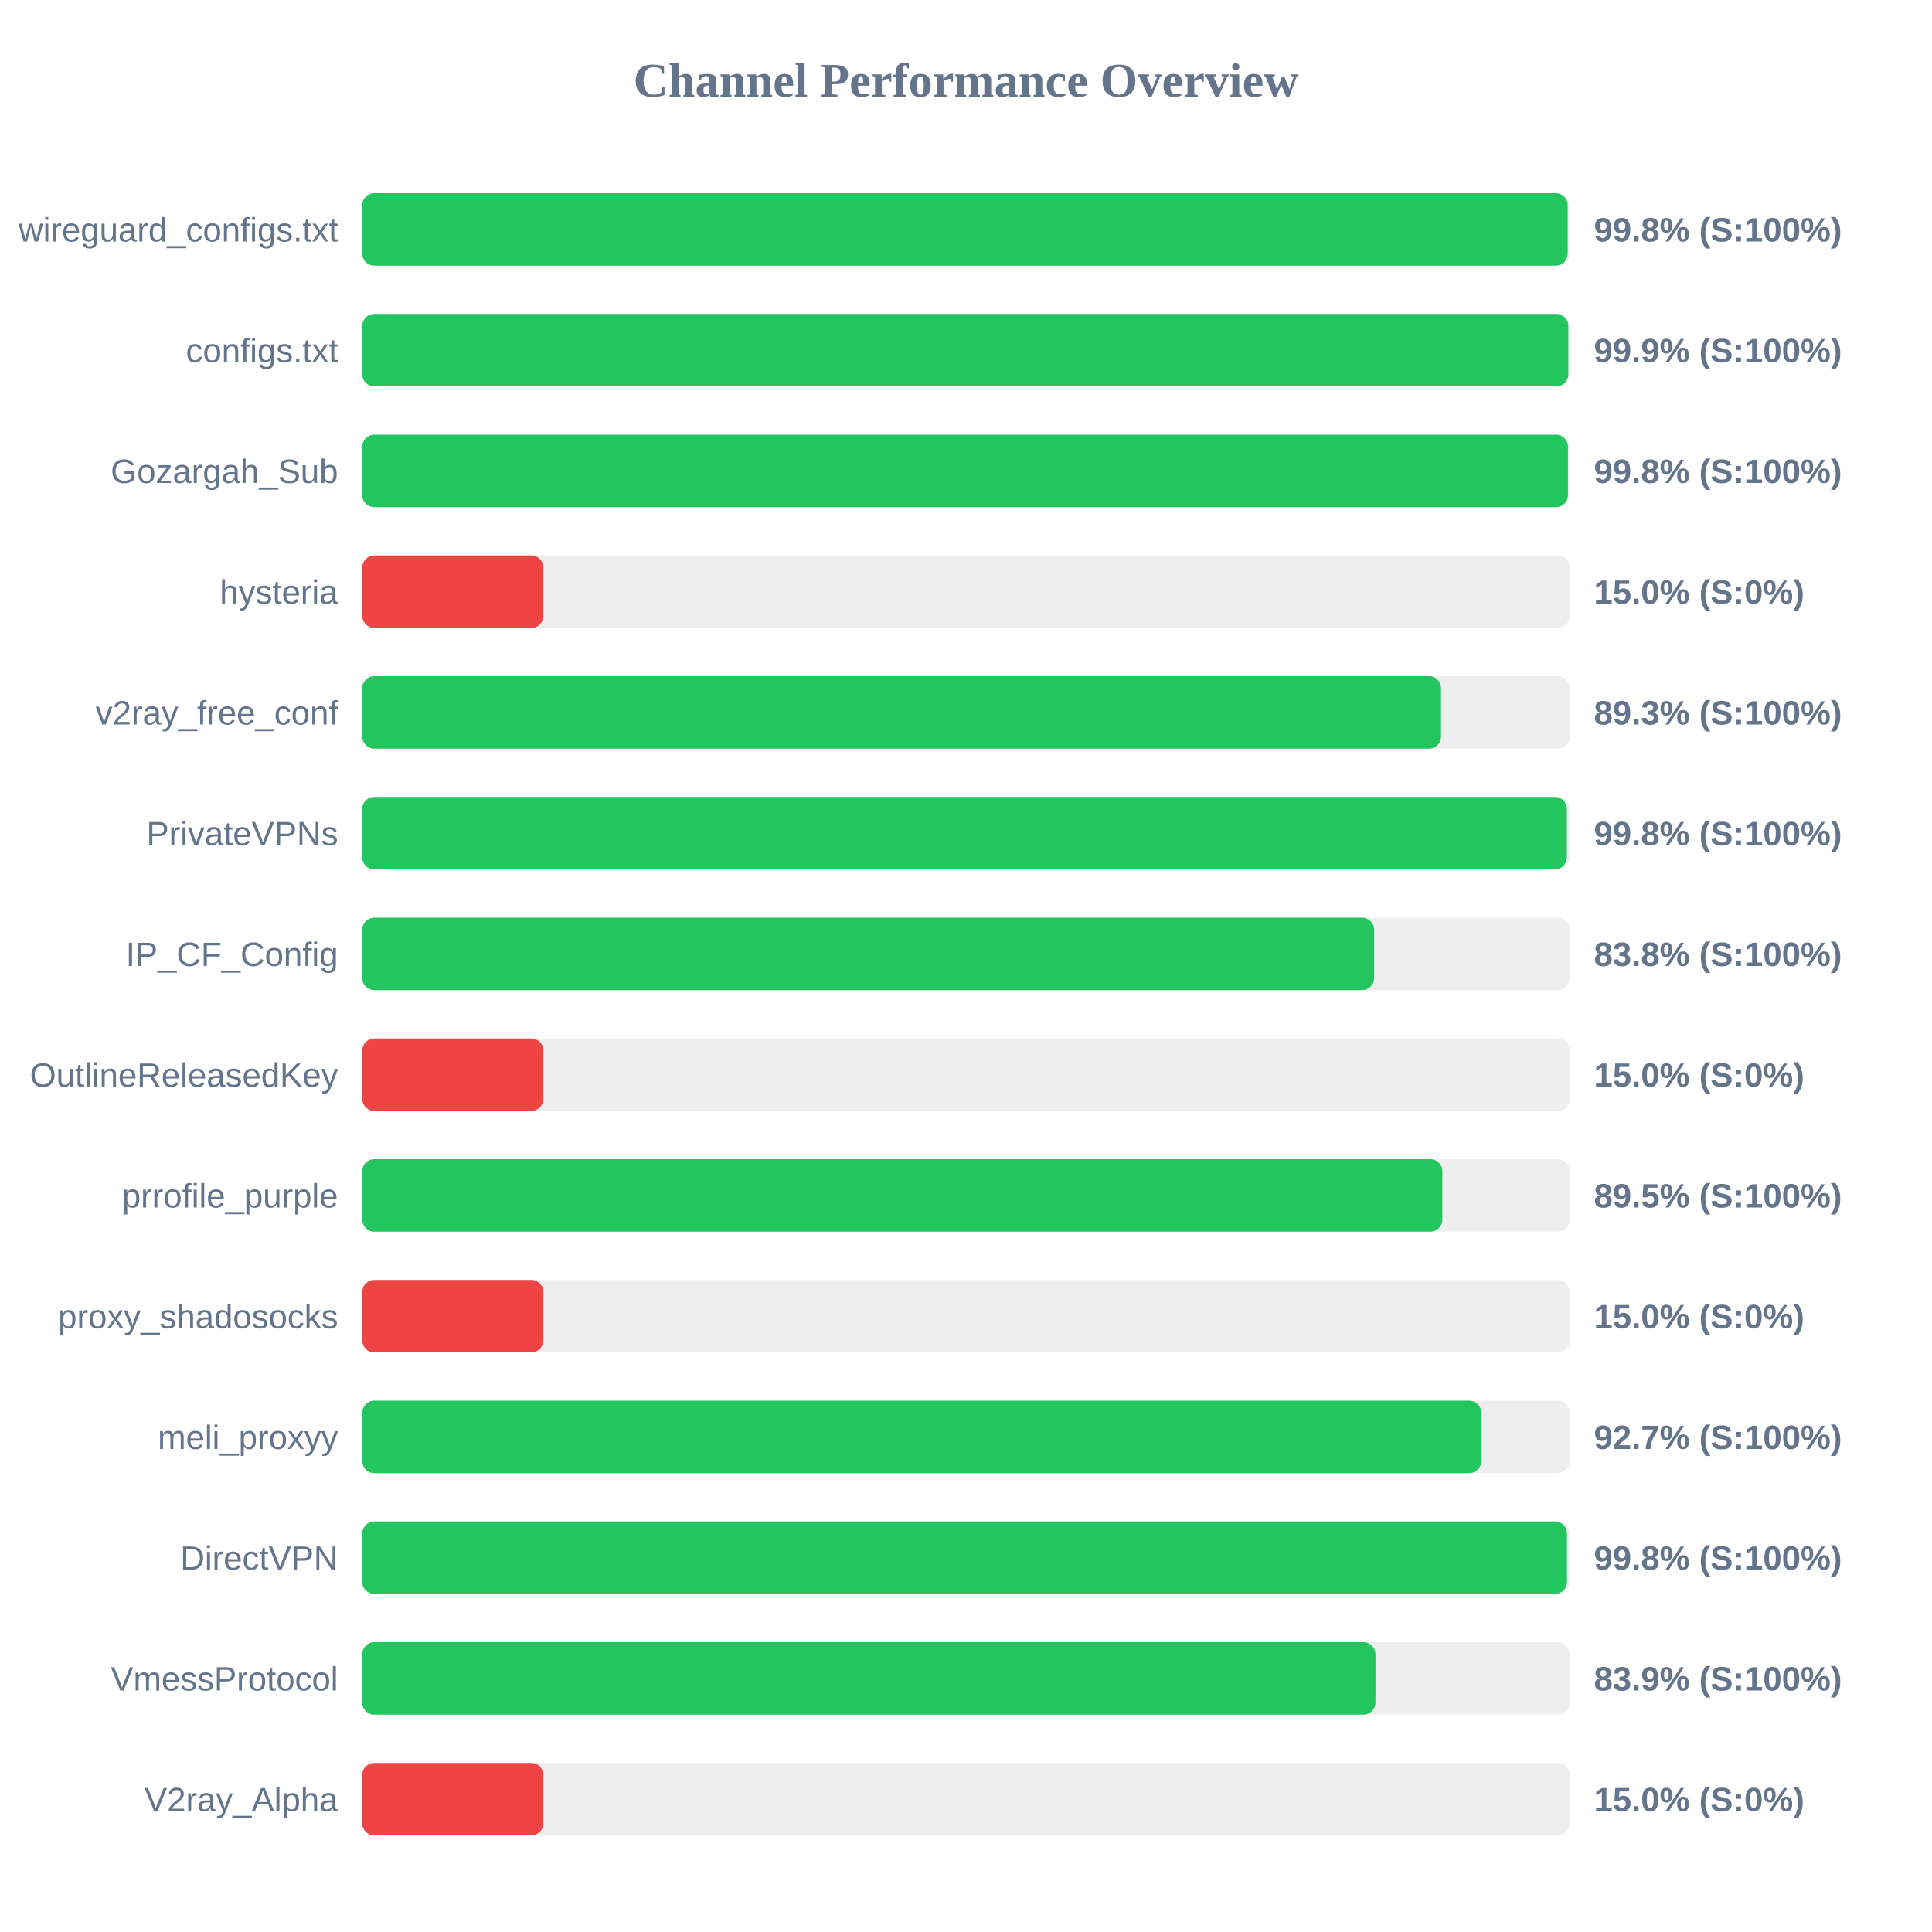
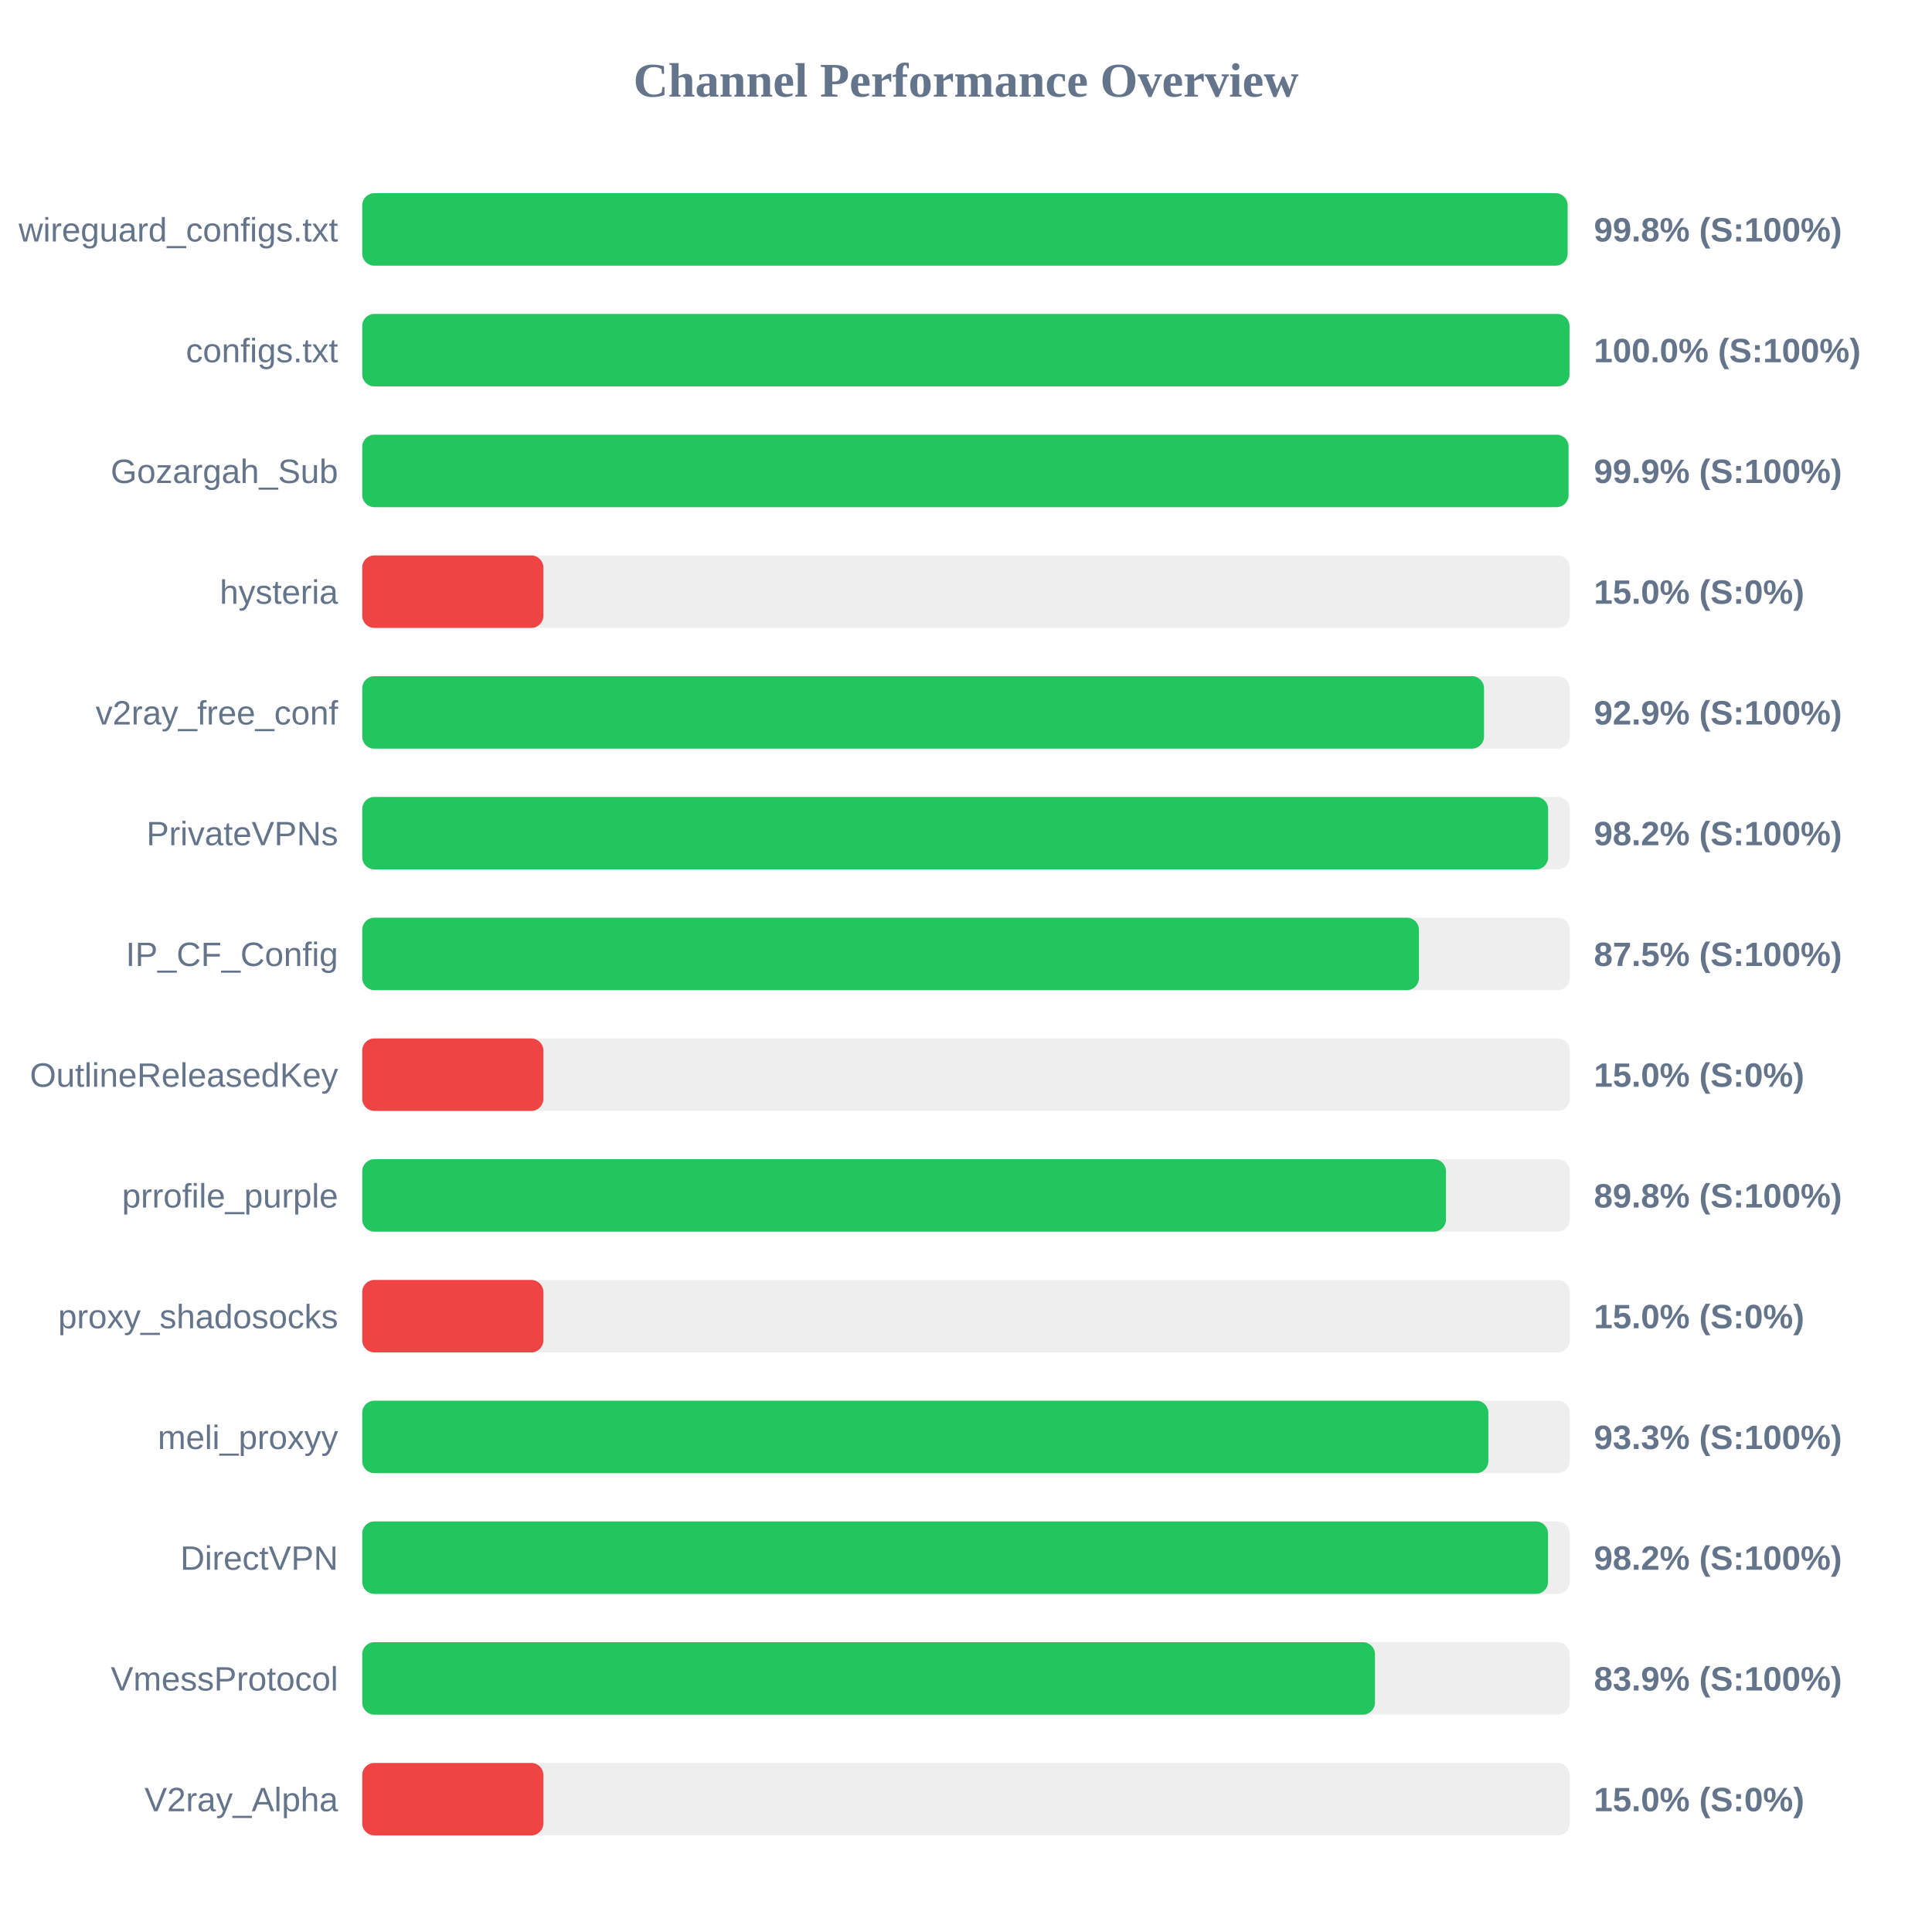
<svg xmlns="http://www.w3.org/2000/svg" width="800" height="800" version="1.1">
  <style>
        .row { font: 14px Arial; fill: #64748b; }
        .score { font: bold 14px Arial; fill: #64748b; }
    </style>
  <text x="400" y="40" text-anchor="middle" font-size="20px" font-weight="bold" fill="#64748b">Channel Performance Overview</text>
  <rect x="150" y="80" width="500" height="30" fill="#eee" rx="5" />
-   <rect x="150" y="80" width="499.15" height="30" fill="#22c55e" rx="5" />
+   <rect x="150" y="80" width="499.1" height="30" fill="#22c55e" rx="5" />
  <text x="140" y="100" text-anchor="end" class="row">wireguard_configs.txt</text>
  <text x="660" y="100" text-anchor="start" class="score">99.8% (S:100%)</text>
  <rect x="150" y="130" width="500" height="30" fill="#eee" rx="5" />
-   <rect x="150" y="130" width="499.4" height="30" fill="#22c55e" rx="5" />
+   <rect x="150" y="130" width="499.9" height="30" fill="#22c55e" rx="5" />
  <text x="140" y="150" text-anchor="end" class="row">configs.txt</text>
-   <text x="660" y="150" text-anchor="start" class="score">99.9% (S:100%)</text>
+   <text x="660" y="150" text-anchor="start" class="score">100.0% (S:100%)</text>
  <rect x="150" y="180" width="500" height="30" fill="#eee" rx="5" />
-   <rect x="150" y="180" width="499.25" height="30" fill="#22c55e" rx="5" />
+   <rect x="150" y="180" width="499.5" height="30" fill="#22c55e" rx="5" />
  <text x="140" y="200" text-anchor="end" class="row">Gozargah_Sub</text>
-   <text x="660" y="200" text-anchor="start" class="score">99.8% (S:100%)</text>
+   <text x="660" y="200" text-anchor="start" class="score">99.9% (S:100%)</text>
  <rect x="150" y="230" width="500" height="30" fill="#eee" rx="5" />
  <rect x="150" y="230" width="75.0" height="30" fill="#ef4444" rx="5" />
  <text x="140" y="250" text-anchor="end" class="row">hysteria</text>
  <text x="660" y="250" text-anchor="start" class="score">15.0% (S:0%)</text>
  <rect x="150" y="280" width="500" height="30" fill="#eee" rx="5" />
-   <rect x="150" y="280" width="446.7" height="30" fill="#22c55e" rx="5" />
+   <rect x="150" y="280" width="464.5" height="30" fill="#22c55e" rx="5" />
  <text x="140" y="300" text-anchor="end" class="row">v2ray_free_conf</text>
-   <text x="660" y="300" text-anchor="start" class="score">89.3% (S:100%)</text>
+   <text x="660" y="300" text-anchor="start" class="score">92.9% (S:100%)</text>
  <rect x="150" y="330" width="500" height="30" fill="#eee" rx="5" />
-   <rect x="150" y="330" width="498.8" height="30" fill="#22c55e" rx="5" />
+   <rect x="150" y="330" width="491.05" height="30" fill="#22c55e" rx="5" />
  <text x="140" y="350" text-anchor="end" class="row">PrivateVPNs</text>
-   <text x="660" y="350" text-anchor="start" class="score">99.8% (S:100%)</text>
+   <text x="660" y="350" text-anchor="start" class="score">98.2% (S:100%)</text>
  <rect x="150" y="380" width="500" height="30" fill="#eee" rx="5" />
-   <rect x="150" y="380" width="419.0" height="30" fill="#22c55e" rx="5" />
+   <rect x="150" y="380" width="437.55" height="30" fill="#22c55e" rx="5" />
  <text x="140" y="400" text-anchor="end" class="row">IP_CF_Config</text>
-   <text x="660" y="400" text-anchor="start" class="score">83.8% (S:100%)</text>
+   <text x="660" y="400" text-anchor="start" class="score">87.5% (S:100%)</text>
  <rect x="150" y="430" width="500" height="30" fill="#eee" rx="5" />
  <rect x="150" y="430" width="75.0" height="30" fill="#ef4444" rx="5" />
  <text x="140" y="450" text-anchor="end" class="row">OutlineReleasedKey</text>
  <text x="660" y="450" text-anchor="start" class="score">15.0% (S:0%)</text>
  <rect x="150" y="480" width="500" height="30" fill="#eee" rx="5" />
-   <rect x="150" y="480" width="447.25" height="30" fill="#22c55e" rx="5" />
+   <rect x="150" y="480" width="448.75" height="30" fill="#22c55e" rx="5" />
  <text x="140" y="500" text-anchor="end" class="row">prrofile_purple</text>
-   <text x="660" y="500" text-anchor="start" class="score">89.5% (S:100%)</text>
+   <text x="660" y="500" text-anchor="start" class="score">89.8% (S:100%)</text>
  <rect x="150" y="530" width="500" height="30" fill="#eee" rx="5" />
  <rect x="150" y="530" width="75.0" height="30" fill="#ef4444" rx="5" />
  <text x="140" y="550" text-anchor="end" class="row">proxy_shadosocks</text>
  <text x="660" y="550" text-anchor="start" class="score">15.0% (S:0%)</text>
  <rect x="150" y="580" width="500" height="30" fill="#eee" rx="5" />
-   <rect x="150" y="580" width="463.35" height="30" fill="#22c55e" rx="5" />
+   <rect x="150" y="580" width="466.3" height="30" fill="#22c55e" rx="5" />
  <text x="140" y="600" text-anchor="end" class="row">meli_proxyy</text>
-   <text x="660" y="600" text-anchor="start" class="score">92.7% (S:100%)</text>
+   <text x="660" y="600" text-anchor="start" class="score">93.3% (S:100%)</text>
  <rect x="150" y="630" width="500" height="30" fill="#eee" rx="5" />
-   <rect x="150" y="630" width="498.85" height="30" fill="#22c55e" rx="5" />
+   <rect x="150" y="630" width="491.0" height="30" fill="#22c55e" rx="5" />
  <text x="140" y="650" text-anchor="end" class="row">DirectVPN</text>
-   <text x="660" y="650" text-anchor="start" class="score">99.8% (S:100%)</text>
+   <text x="660" y="650" text-anchor="start" class="score">98.2% (S:100%)</text>
  <rect x="150" y="680" width="500" height="30" fill="#eee" rx="5" />
-   <rect x="150" y="680" width="419.55" height="30" fill="#22c55e" rx="5" />
+   <rect x="150" y="680" width="419.35" height="30" fill="#22c55e" rx="5" />
  <text x="140" y="700" text-anchor="end" class="row">VmessProtocol</text>
  <text x="660" y="700" text-anchor="start" class="score">83.9% (S:100%)</text>
  <rect x="150" y="730" width="500" height="30" fill="#eee" rx="5" />
  <rect x="150" y="730" width="75.0" height="30" fill="#ef4444" rx="5" />
  <text x="140" y="750" text-anchor="end" class="row">V2ray_Alpha</text>
  <text x="660" y="750" text-anchor="start" class="score">15.0% (S:0%)</text>
</svg>
